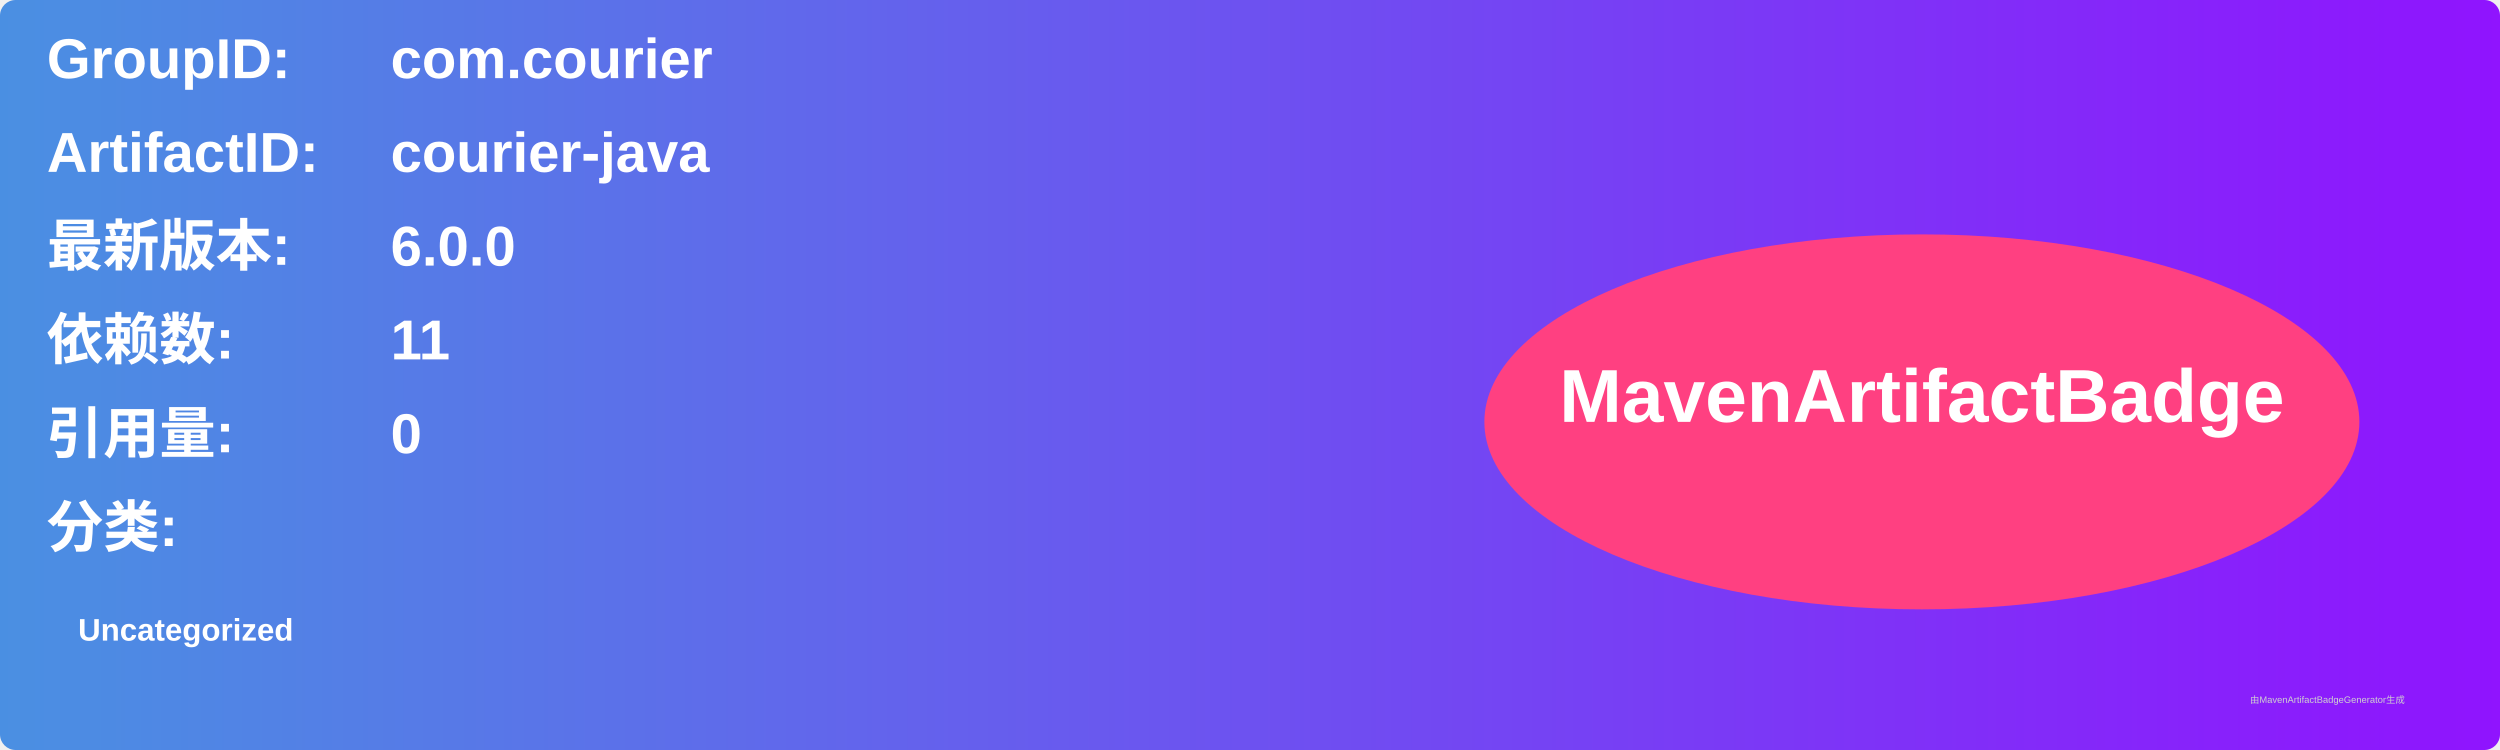
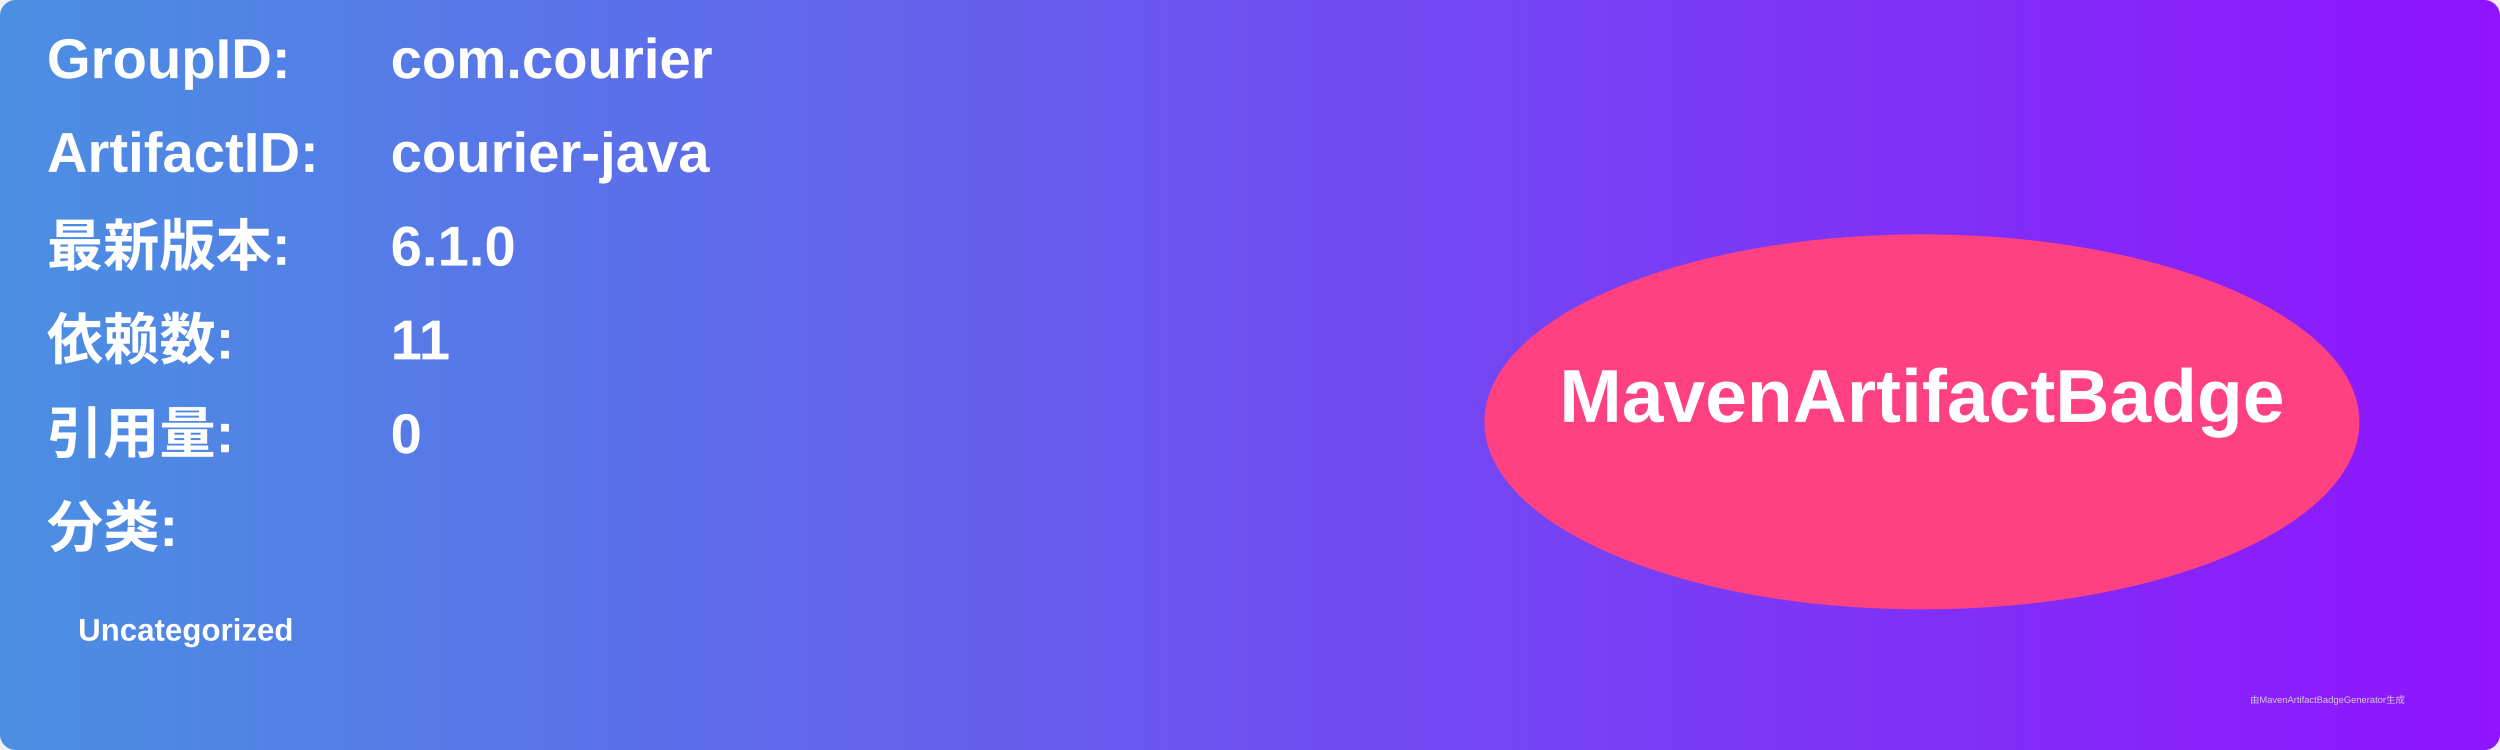
<svg xmlns="http://www.w3.org/2000/svg" width="800" height="240" viewBox="0 0 800 240">
  <linearGradient id="grad" x1="0%" y1="0%" x2="100%" y2="0%">
    <stop offset="0%" stop-color="#4a90e2" />
    <stop offset="100%" stop-color="#9013fe" />
  </linearGradient>
  <rect width="100%" height="100%" rx="5" ry="5" fill="url(#grad)" />
  <g transform="translate(15, 15)">
    <text x="0" y="10" font-family="Arial" font-size="18" fill="white" font-weight="bold" width="260">GroupID:</text>
    <text x="110" y="10" font-family="Arial" font-size="18" fill="white" font-weight="bold" width="460">com.courier</text>
    <text x="0" y="40" font-family="Arial" font-size="18" fill="white" font-weight="bold" width="260">ArtifactID:</text>
    <text x="110" y="40" font-family="Arial" font-size="18" fill="white" font-weight="bold" width="460">courier-java</text>
    <text x="0" y="70" font-family="Arial" font-size="18" fill="white" font-weight="bold">最新版本:</text>
    <text x="110" y="70" font-family="Arial" font-size="18" fill="white" font-weight="bold">
-       <tspan font-weight="bold">6.0.0</tspan>
+       <tspan font-weight="bold">6.1.0</tspan>
    </text>
    <text x="0" y="100" font-family="Arial" font-size="18" fill="white" font-weight="bold">依赖数: </text>
    <text x="110" y="100" font-family="Arial" font-size="18" fill="white">
      <tspan font-weight="bold">11</tspan>
    </text>
    <text x="0" y="130" font-family="Arial" font-size="18" fill="white" font-weight="bold">引用量: </text>
    <text x="110" y="130" font-family="Arial" font-size="18" fill="white">
      <tspan font-weight="bold">0</tspan>
    </text>
    <text x="0" y="160" font-family="Arial" font-size="18" fill="white" font-weight="bold">分类:</text>
    <text x="10" y="190" font-family="Arial" font-size="10" fill="white">
      <tspan font-weight="bold">Uncategorized</tspan>
    </text>
    <ellipse cx="600" cy="120" rx="140" ry="60" fill="#ff4081" />
    <text x="600" y="120" text-anchor="middle" font-family="Arial" font-size="24" fill="white" font-weight="bold">MavenArtifactBadge</text>
  </g>
  <text x="720" y="225" font-family="Arial" font-size="3" fill="#d0d0d0">由MavenArtifactBadgeGenerator生成</text>
</svg>
